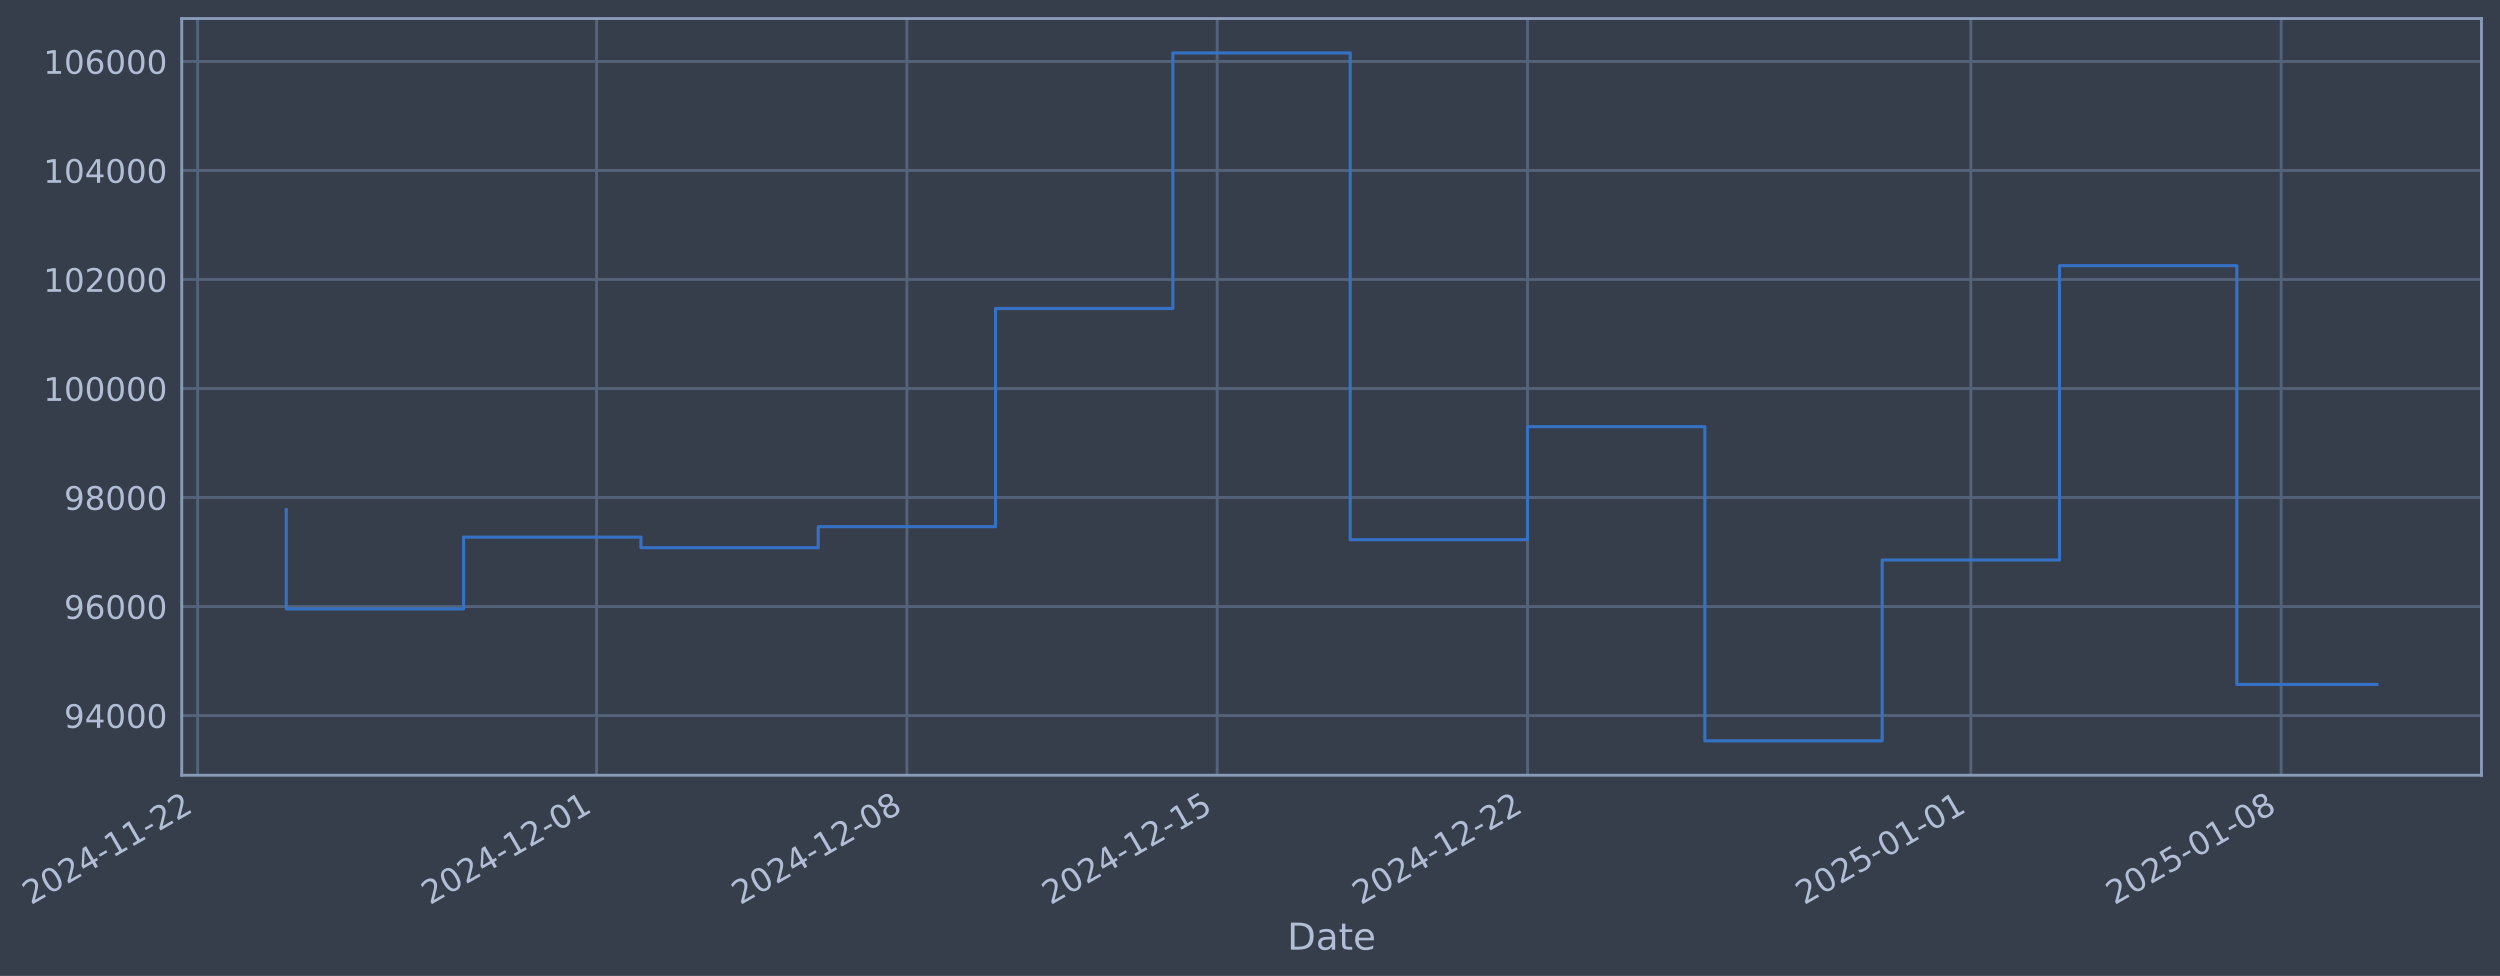
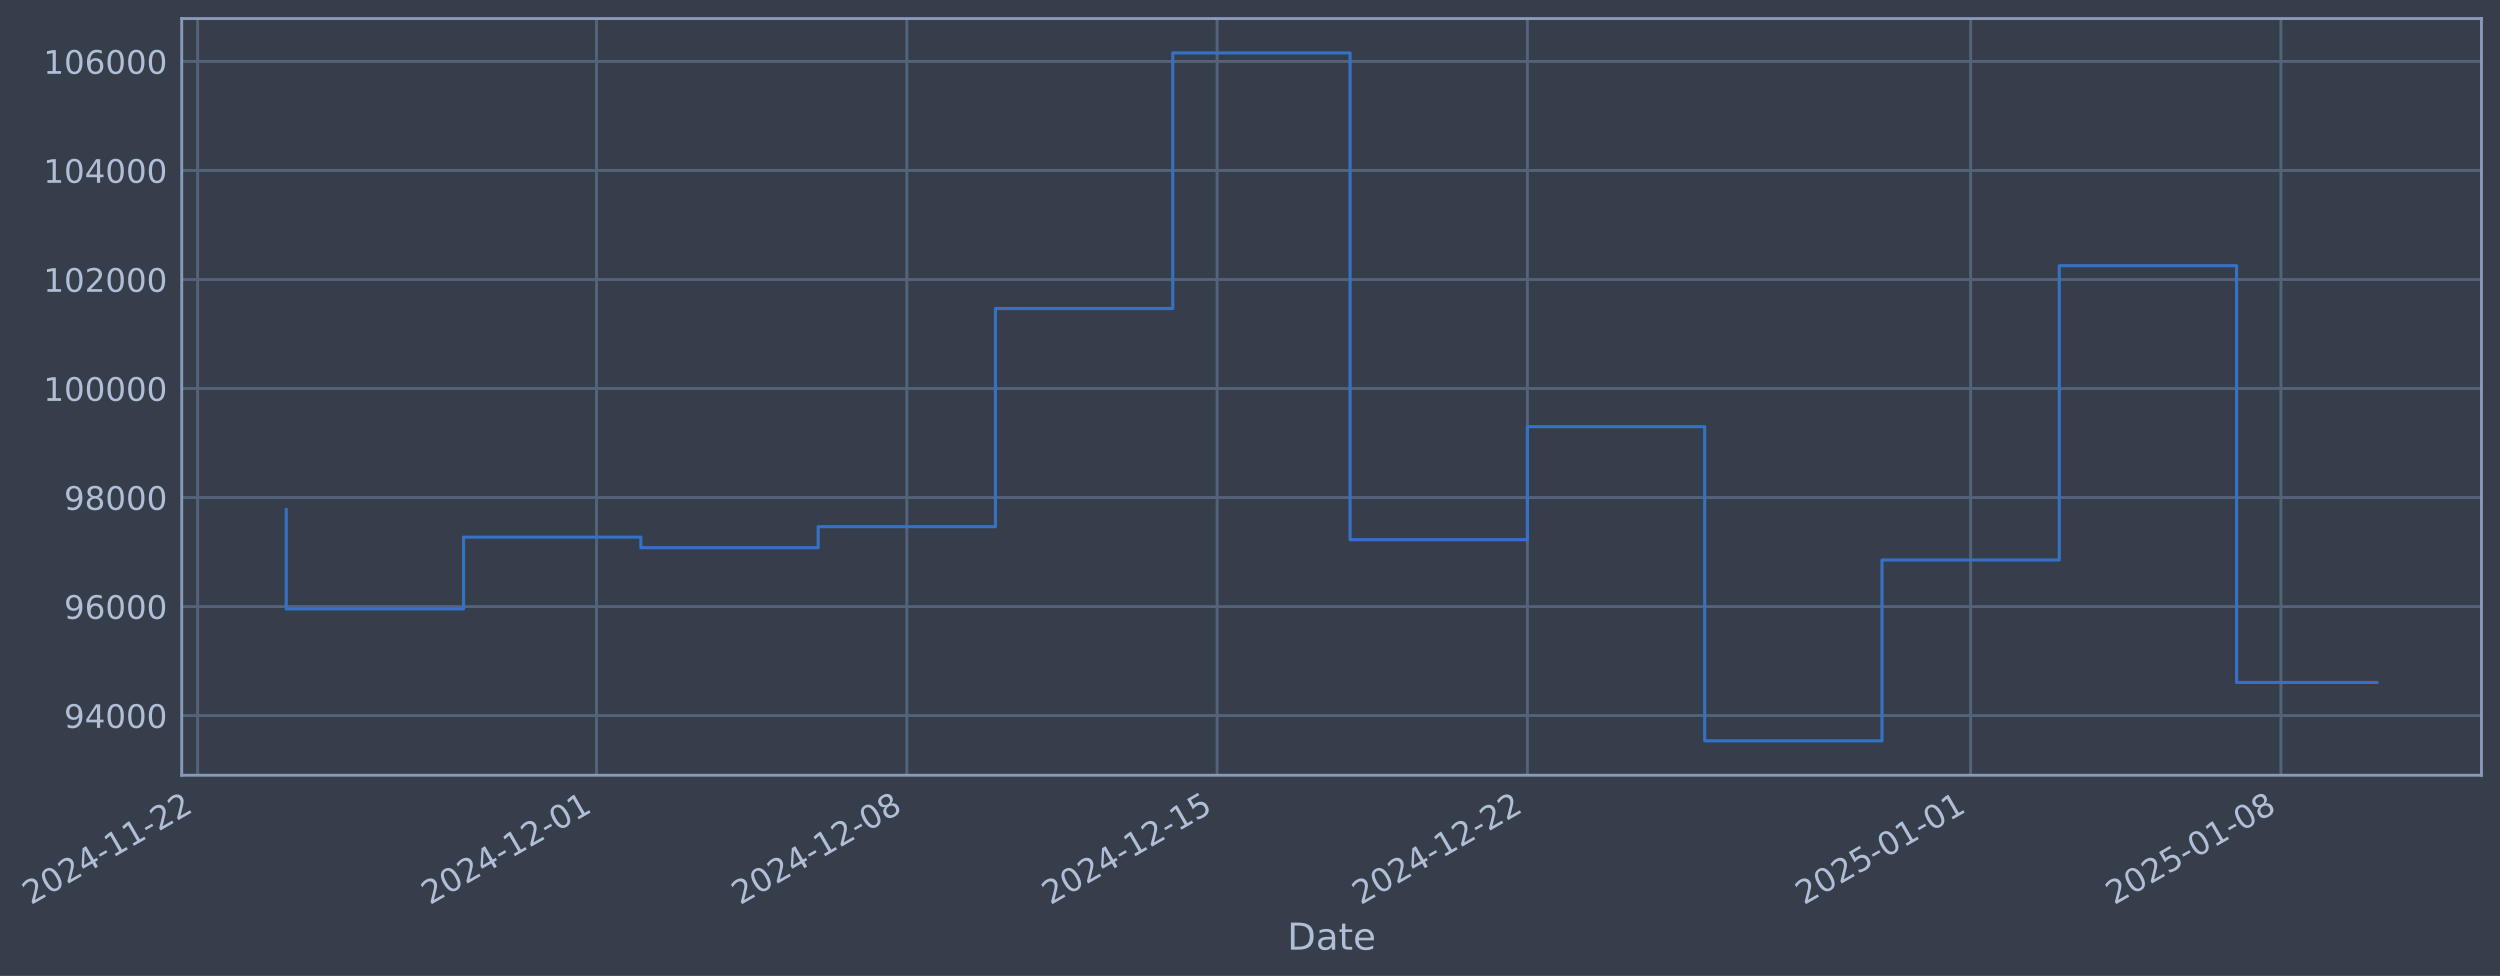
- <svg xmlns="http://www.w3.org/2000/svg" xmlns:xlink="http://www.w3.org/1999/xlink" width="970.551pt" height="378.87pt" viewBox="0 0 970.551 378.87" version="1.1">
+ <svg xmlns="http://www.w3.org/2000/svg" xmlns:xlink="http://www.w3.org/1999/xlink" width="970.547pt" height="378.87pt" viewBox="0 0 970.547 378.87" version="1.1">
  <defs>
    <style type="text/css">*{stroke-linejoin: round; stroke-linecap: butt}</style>
  </defs>
  <g id="figure_1">
    <g id="patch_1">
-       <path d="M 0 378.87  L 970.551 378.87  L 970.551 0  L 0 0  z " style="fill: #373e4b" />
+       <path d="M 0 378.87  L 970.547 378.87  L 970.547 0  L 0 0  z " style="fill: #373e4b" />
    </g>
    <g id="axes_1">
      <g id="patch_2">
-         <path d="M 70.551 300.96  L 963.351 300.96  L 963.351 7.2  L 70.551 7.2  z " style="fill: #373e4b" />
+         <path d="M 70.547 300.96  L 963.347 300.96  L 963.347 7.2  L 70.547 7.2  z " style="fill: #373e4b" />
      </g>
      <g id="matplotlib.axis_1">
        <g id="xtick_1">
          <g id="line2d_1">
-             <path d="M 76.713 300.96  L 76.713 7.2  " clip-path="url(#p69a1f4301d)" style="fill: none; stroke: #546379; stroke-width: 1.12; stroke-linecap: square" />
+             <path d="M 76.713 300.96  L 76.713 7.2  " clip-path="url(#pf5fbdb987e)" style="fill: none; stroke: #546379; stroke-width: 1.12; stroke-linecap: square" />
          </g>
          <g id="line2d_2" />
          <g id="text_1">
            <g style="fill: #b1bed6" transform="translate(11.98702 351.4642) rotate(-30) scale(0.126 -0.126)">
              <defs>
                <path id="DejaVuSans-32" d="M 1228 531  L 3431 531  L 3431 0  L 469 0  L 469 531  Q 828 903 1448 1529  Q 2069 2156 2228 2338  Q 2531 2678 2651 2914  Q 2772 3150 2772 3378  Q 2772 3750 2511 3984  Q 2250 4219 1831 4219  Q 1534 4219 1204 4116  Q 875 4013 500 3803  L 500 4441  Q 881 4594 1212 4672  Q 1544 4750 1819 4750  Q 2544 4750 2975 4387  Q 3406 4025 3406 3419  Q 3406 3131 3298 2873  Q 3191 2616 2906 2266  Q 2828 2175 2409 1742  Q 1991 1309 1228 531  z " transform="scale(0.015625)" />
                <path id="DejaVuSans-30" d="M 2034 4250  Q 1547 4250 1301 3770  Q 1056 3291 1056 2328  Q 1056 1369 1301 889  Q 1547 409 2034 409  Q 2525 409 2770 889  Q 3016 1369 3016 2328  Q 3016 3291 2770 3770  Q 2525 4250 2034 4250  z M 2034 4750  Q 2819 4750 3233 4129  Q 3647 3509 3647 2328  Q 3647 1150 3233 529  Q 2819 -91 2034 -91  Q 1250 -91 836 529  Q 422 1150 422 2328  Q 422 3509 836 4129  Q 1250 4750 2034 4750  z " transform="scale(0.015625)" />
                <path id="DejaVuSans-34" d="M 2419 4116  L 825 1625  L 2419 1625  L 2419 4116  z M 2253 4666  L 3047 4666  L 3047 1625  L 3713 1625  L 3713 1100  L 3047 1100  L 3047 0  L 2419 0  L 2419 1100  L 313 1100  L 313 1709  L 2253 4666  z " transform="scale(0.015625)" />
                <path id="DejaVuSans-2d" d="M 313 2009  L 1997 2009  L 1997 1497  L 313 1497  L 313 2009  z " transform="scale(0.015625)" />
                <path id="DejaVuSans-31" d="M 794 531  L 1825 531  L 1825 4091  L 703 3866  L 703 4441  L 1819 4666  L 2450 4666  L 2450 531  L 3481 531  L 3481 0  L 794 0  L 794 531  z " transform="scale(0.015625)" />
              </defs>
              <use xlink:href="#DejaVuSans-32" />
              <use xlink:href="#DejaVuSans-30" transform="translate(63.62305 0)" />
              <use xlink:href="#DejaVuSans-32" transform="translate(127.2461 0)" />
              <use xlink:href="#DejaVuSans-34" transform="translate(190.8691 0)" />
              <use xlink:href="#DejaVuSans-2d" transform="translate(254.4922 0)" />
              <use xlink:href="#DejaVuSans-31" transform="translate(290.5762 0)" />
              <use xlink:href="#DejaVuSans-31" transform="translate(354.1992 0)" />
              <use xlink:href="#DejaVuSans-2d" transform="translate(417.8223 0)" />
              <use xlink:href="#DejaVuSans-32" transform="translate(453.9062 0)" />
              <use xlink:href="#DejaVuSans-32" transform="translate(517.5293 0)" />
            </g>
          </g>
        </g>
        <g id="xtick_2">
          <g id="line2d_3">
-             <path d="M 231.604 300.96  L 231.604 7.2  " clip-path="url(#p69a1f4301d)" style="fill: none; stroke: #546379; stroke-width: 1.12; stroke-linecap: square" />
+             <path d="M 231.586 300.96  L 231.586 7.2  " clip-path="url(#pf5fbdb987e)" style="fill: none; stroke: #546379; stroke-width: 1.12; stroke-linecap: square" />
          </g>
          <g id="line2d_4" />
          <g id="text_2">
-             <g style="fill: #b1bed6" transform="translate(166.8787 351.4642) rotate(-30) scale(0.126 -0.126)">
+             <g style="fill: #b1bed6" transform="translate(166.8603 351.4642) rotate(-30) scale(0.126 -0.126)">
              <use xlink:href="#DejaVuSans-32" />
              <use xlink:href="#DejaVuSans-30" transform="translate(63.62305 0)" />
              <use xlink:href="#DejaVuSans-32" transform="translate(127.2461 0)" />
              <use xlink:href="#DejaVuSans-34" transform="translate(190.8691 0)" />
              <use xlink:href="#DejaVuSans-2d" transform="translate(254.4922 0)" />
              <use xlink:href="#DejaVuSans-31" transform="translate(290.5762 0)" />
              <use xlink:href="#DejaVuSans-32" transform="translate(354.1992 0)" />
              <use xlink:href="#DejaVuSans-2d" transform="translate(417.8223 0)" />
              <use xlink:href="#DejaVuSans-30" transform="translate(453.9062 0)" />
              <use xlink:href="#DejaVuSans-31" transform="translate(517.5293 0)" />
            </g>
          </g>
        </g>
        <g id="xtick_3">
          <g id="line2d_5">
-             <path d="M 352.076 300.96  L 352.076 7.2  " clip-path="url(#p69a1f4301d)" style="fill: none; stroke: #546379; stroke-width: 1.12; stroke-linecap: square" />
+             <path d="M 352.043 300.96  L 352.043 7.2  " clip-path="url(#pf5fbdb987e)" style="fill: none; stroke: #546379; stroke-width: 1.12; stroke-linecap: square" />
          </g>
          <g id="line2d_6" />
          <g id="text_3">
-             <g style="fill: #b1bed6" transform="translate(287.35 351.4642) rotate(-30) scale(0.126 -0.126)">
+             <g style="fill: #b1bed6" transform="translate(287.3172 351.4642) rotate(-30) scale(0.126 -0.126)">
              <defs>
                <path id="DejaVuSans-38" d="M 2034 2216  Q 1584 2216 1326 1975  Q 1069 1734 1069 1313  Q 1069 891 1326 650  Q 1584 409 2034 409  Q 2484 409 2743 651  Q 3003 894 3003 1313  Q 3003 1734 2745 1975  Q 2488 2216 2034 2216  z M 1403 2484  Q 997 2584 770 2862  Q 544 3141 544 3541  Q 544 4100 942 4425  Q 1341 4750 2034 4750  Q 2731 4750 3128 4425  Q 3525 4100 3525 3541  Q 3525 3141 3298 2862  Q 3072 2584 2669 2484  Q 3125 2378 3379 2068  Q 3634 1759 3634 1313  Q 3634 634 3220 271  Q 2806 -91 2034 -91  Q 1263 -91 848 271  Q 434 634 434 1313  Q 434 1759 690 2068  Q 947 2378 1403 2484  z M 1172 3481  Q 1172 3119 1398 2916  Q 1625 2713 2034 2713  Q 2441 2713 2670 2916  Q 2900 3119 2900 3481  Q 2900 3844 2670 4047  Q 2441 4250 2034 4250  Q 1625 4250 1398 4047  Q 1172 3844 1172 3481  z " transform="scale(0.015625)" />
              </defs>
              <use xlink:href="#DejaVuSans-32" />
              <use xlink:href="#DejaVuSans-30" transform="translate(63.62305 0)" />
              <use xlink:href="#DejaVuSans-32" transform="translate(127.2461 0)" />
              <use xlink:href="#DejaVuSans-34" transform="translate(190.8691 0)" />
              <use xlink:href="#DejaVuSans-2d" transform="translate(254.4922 0)" />
              <use xlink:href="#DejaVuSans-31" transform="translate(290.5762 0)" />
              <use xlink:href="#DejaVuSans-32" transform="translate(354.1992 0)" />
              <use xlink:href="#DejaVuSans-2d" transform="translate(417.8223 0)" />
              <use xlink:href="#DejaVuSans-30" transform="translate(453.9062 0)" />
              <use xlink:href="#DejaVuSans-38" transform="translate(517.5293 0)" />
            </g>
          </g>
        </g>
        <g id="xtick_4">
          <g id="line2d_7">
-             <path d="M 472.547 300.96  L 472.547 7.2  " clip-path="url(#p69a1f4301d)" style="fill: none; stroke: #546379; stroke-width: 1.12; stroke-linecap: square" />
+             <path d="M 472.5 300.96  L 472.5 7.2  " clip-path="url(#pf5fbdb987e)" style="fill: none; stroke: #546379; stroke-width: 1.12; stroke-linecap: square" />
          </g>
          <g id="line2d_8" />
          <g id="text_4">
-             <g style="fill: #b1bed6" transform="translate(407.8213 351.4642) rotate(-30) scale(0.126 -0.126)">
+             <g style="fill: #b1bed6" transform="translate(407.7742 351.4642) rotate(-30) scale(0.126 -0.126)">
              <defs>
                <path id="DejaVuSans-35" d="M 691 4666  L 3169 4666  L 3169 4134  L 1269 4134  L 1269 2991  Q 1406 3038 1543 3061  Q 1681 3084 1819 3084  Q 2600 3084 3056 2656  Q 3513 2228 3513 1497  Q 3513 744 3044 326  Q 2575 -91 1722 -91  Q 1428 -91 1123 -41  Q 819 9 494 109  L 494 744  Q 775 591 1075 516  Q 1375 441 1709 441  Q 2250 441 2565 725  Q 2881 1009 2881 1497  Q 2881 1984 2565 2268  Q 2250 2553 1709 2553  Q 1456 2553 1204 2497  Q 953 2441 691 2322  L 691 4666  z " transform="scale(0.015625)" />
              </defs>
              <use xlink:href="#DejaVuSans-32" />
              <use xlink:href="#DejaVuSans-30" transform="translate(63.62305 0)" />
              <use xlink:href="#DejaVuSans-32" transform="translate(127.2461 0)" />
              <use xlink:href="#DejaVuSans-34" transform="translate(190.8691 0)" />
              <use xlink:href="#DejaVuSans-2d" transform="translate(254.4922 0)" />
              <use xlink:href="#DejaVuSans-31" transform="translate(290.5762 0)" />
              <use xlink:href="#DejaVuSans-32" transform="translate(354.1992 0)" />
              <use xlink:href="#DejaVuSans-2d" transform="translate(417.8223 0)" />
              <use xlink:href="#DejaVuSans-31" transform="translate(453.9062 0)" />
              <use xlink:href="#DejaVuSans-35" transform="translate(517.5293 0)" />
            </g>
          </g>
        </g>
        <g id="xtick_5">
          <g id="line2d_9">
-             <path d="M 593.018 300.96  L 593.018 7.2  " clip-path="url(#p69a1f4301d)" style="fill: none; stroke: #546379; stroke-width: 1.12; stroke-linecap: square" />
+             <path d="M 592.957 300.96  L 592.957 7.2  " clip-path="url(#pf5fbdb987e)" style="fill: none; stroke: #546379; stroke-width: 1.12; stroke-linecap: square" />
          </g>
          <g id="line2d_10" />
          <g id="text_5">
-             <g style="fill: #b1bed6" transform="translate(528.2926 351.4642) rotate(-30) scale(0.126 -0.126)">
+             <g style="fill: #b1bed6" transform="translate(528.2312 351.4642) rotate(-30) scale(0.126 -0.126)">
              <use xlink:href="#DejaVuSans-32" />
              <use xlink:href="#DejaVuSans-30" transform="translate(63.62305 0)" />
              <use xlink:href="#DejaVuSans-32" transform="translate(127.2461 0)" />
              <use xlink:href="#DejaVuSans-34" transform="translate(190.8691 0)" />
              <use xlink:href="#DejaVuSans-2d" transform="translate(254.4922 0)" />
              <use xlink:href="#DejaVuSans-31" transform="translate(290.5762 0)" />
              <use xlink:href="#DejaVuSans-32" transform="translate(354.1992 0)" />
              <use xlink:href="#DejaVuSans-2d" transform="translate(417.8223 0)" />
              <use xlink:href="#DejaVuSans-32" transform="translate(453.9062 0)" />
              <use xlink:href="#DejaVuSans-32" transform="translate(517.5293 0)" />
            </g>
          </g>
        </g>
        <g id="xtick_6">
          <g id="line2d_11">
-             <path d="M 765.12 300.96  L 765.12 7.2  " clip-path="url(#p69a1f4301d)" style="fill: none; stroke: #546379; stroke-width: 1.12; stroke-linecap: square" />
+             <path d="M 765.038 300.96  L 765.038 7.2  " clip-path="url(#pf5fbdb987e)" style="fill: none; stroke: #546379; stroke-width: 1.12; stroke-linecap: square" />
          </g>
          <g id="line2d_12" />
          <g id="text_6">
-             <g style="fill: #b1bed6" transform="translate(700.3945 351.4642) rotate(-30) scale(0.126 -0.126)">
+             <g style="fill: #b1bed6" transform="translate(700.3125 351.4642) rotate(-30) scale(0.126 -0.126)">
              <use xlink:href="#DejaVuSans-32" />
              <use xlink:href="#DejaVuSans-30" transform="translate(63.62305 0)" />
              <use xlink:href="#DejaVuSans-32" transform="translate(127.2461 0)" />
              <use xlink:href="#DejaVuSans-35" transform="translate(190.8691 0)" />
              <use xlink:href="#DejaVuSans-2d" transform="translate(254.4922 0)" />
              <use xlink:href="#DejaVuSans-30" transform="translate(290.5762 0)" />
              <use xlink:href="#DejaVuSans-31" transform="translate(354.1992 0)" />
              <use xlink:href="#DejaVuSans-2d" transform="translate(417.8223 0)" />
              <use xlink:href="#DejaVuSans-30" transform="translate(453.9062 0)" />
              <use xlink:href="#DejaVuSans-31" transform="translate(517.5293 0)" />
            </g>
          </g>
        </g>
        <g id="xtick_7">
          <g id="line2d_13">
-             <path d="M 885.591 300.96  L 885.591 7.2  " clip-path="url(#p69a1f4301d)" style="fill: none; stroke: #546379; stroke-width: 1.12; stroke-linecap: square" />
+             <path d="M 885.495 300.96  L 885.495 7.2  " clip-path="url(#pf5fbdb987e)" style="fill: none; stroke: #546379; stroke-width: 1.12; stroke-linecap: square" />
          </g>
          <g id="line2d_14" />
          <g id="text_7">
-             <g style="fill: #b1bed6" transform="translate(820.8658 351.4642) rotate(-30) scale(0.126 -0.126)">
+             <g style="fill: #b1bed6" transform="translate(820.7695 351.4642) rotate(-30) scale(0.126 -0.126)">
              <use xlink:href="#DejaVuSans-32" />
              <use xlink:href="#DejaVuSans-30" transform="translate(63.62305 0)" />
              <use xlink:href="#DejaVuSans-32" transform="translate(127.2461 0)" />
              <use xlink:href="#DejaVuSans-35" transform="translate(190.8691 0)" />
              <use xlink:href="#DejaVuSans-2d" transform="translate(254.4922 0)" />
              <use xlink:href="#DejaVuSans-30" transform="translate(290.5762 0)" />
              <use xlink:href="#DejaVuSans-31" transform="translate(354.1992 0)" />
              <use xlink:href="#DejaVuSans-2d" transform="translate(417.8223 0)" />
              <use xlink:href="#DejaVuSans-30" transform="translate(453.9062 0)" />
              <use xlink:href="#DejaVuSans-38" transform="translate(517.5293 0)" />
            </g>
          </g>
        </g>
        <g id="text_8">
-           <g style="fill: #b1bed6" transform="translate(499.742 368.6753) scale(0.144 -0.144)">
+           <g style="fill: #b1bed6" transform="translate(499.7379 368.6753) scale(0.144 -0.144)">
            <defs>
              <path id="DejaVuSans-44" d="M 1259 4147  L 1259 519  L 2022 519  Q 2988 519 3436 956  Q 3884 1394 3884 2338  Q 3884 3275 3436 3711  Q 2988 4147 2022 4147  L 1259 4147  z M 628 4666  L 1925 4666  Q 3281 4666 3915 4102  Q 4550 3538 4550 2338  Q 4550 1131 3912 565  Q 3275 0 1925 0  L 628 0  L 628 4666  z " transform="scale(0.015625)" />
              <path id="DejaVuSans-61" d="M 2194 1759  Q 1497 1759 1228 1600  Q 959 1441 959 1056  Q 959 750 1161 570  Q 1363 391 1709 391  Q 2188 391 2477 730  Q 2766 1069 2766 1631  L 2766 1759  L 2194 1759  z M 3341 1997  L 3341 0  L 2766 0  L 2766 531  Q 2569 213 2275 61  Q 1981 -91 1556 -91  Q 1019 -91 701 211  Q 384 513 384 1019  Q 384 1609 779 1909  Q 1175 2209 1959 2209  L 2766 2209  L 2766 2266  Q 2766 2663 2505 2880  Q 2244 3097 1772 3097  Q 1472 3097 1187 3025  Q 903 2953 641 2809  L 641 3341  Q 956 3463 1253 3523  Q 1550 3584 1831 3584  Q 2591 3584 2966 3190  Q 3341 2797 3341 1997  z " transform="scale(0.015625)" />
              <path id="DejaVuSans-74" d="M 1172 4494  L 1172 3500  L 2356 3500  L 2356 3053  L 1172 3053  L 1172 1153  Q 1172 725 1289 603  Q 1406 481 1766 481  L 2356 481  L 2356 0  L 1766 0  Q 1100 0 847 248  Q 594 497 594 1153  L 594 3053  L 172 3053  L 172 3500  L 594 3500  L 594 4494  L 1172 4494  z " transform="scale(0.015625)" />
              <path id="DejaVuSans-65" d="M 3597 1894  L 3597 1613  L 953 1613  Q 991 1019 1311 708  Q 1631 397 2203 397  Q 2534 397 2845 478  Q 3156 559 3463 722  L 3463 178  Q 3153 47 2828 -22  Q 2503 -91 2169 -91  Q 1331 -91 842 396  Q 353 884 353 1716  Q 353 2575 817 3079  Q 1281 3584 2069 3584  Q 2775 3584 3186 3129  Q 3597 2675 3597 1894  z M 3022 2063  Q 3016 2534 2758 2815  Q 2500 3097 2075 3097  Q 1594 3097 1305 2825  Q 1016 2553 972 2059  L 3022 2063  z " transform="scale(0.015625)" />
            </defs>
            <use xlink:href="#DejaVuSans-44" />
            <use xlink:href="#DejaVuSans-61" transform="translate(77.00195 0)" />
            <use xlink:href="#DejaVuSans-74" transform="translate(138.2812 0)" />
            <use xlink:href="#DejaVuSans-65" transform="translate(177.4902 0)" />
          </g>
        </g>
      </g>
      <g id="matplotlib.axis_2">
        <g id="ytick_1">
          <g id="line2d_15">
-             <path d="M 70.551 277.797  L 963.351 277.797  " clip-path="url(#p69a1f4301d)" style="fill: none; stroke: #546379; stroke-width: 1.12; stroke-linecap: square" />
+             <path d="M 70.547 277.797  L 963.347 277.797  " clip-path="url(#pf5fbdb987e)" style="fill: none; stroke: #546379; stroke-width: 1.12; stroke-linecap: square" />
          </g>
          <g id="line2d_16" />
          <g id="text_9">
-             <g style="fill: #b1bed6" transform="translate(24.86733 282.5841) scale(0.126 -0.126)">
+             <g style="fill: #b1bed6" transform="translate(24.86323 282.5841) scale(0.126 -0.126)">
              <defs>
                <path id="DejaVuSans-39" d="M 703 97  L 703 672  Q 941 559 1184 500  Q 1428 441 1663 441  Q 2288 441 2617 861  Q 2947 1281 2994 2138  Q 2813 1869 2534 1725  Q 2256 1581 1919 1581  Q 1219 1581 811 2004  Q 403 2428 403 3163  Q 403 3881 828 4315  Q 1253 4750 1959 4750  Q 2769 4750 3195 4129  Q 3622 3509 3622 2328  Q 3622 1225 3098 567  Q 2575 -91 1691 -91  Q 1453 -91 1209 -44  Q 966 3 703 97  z M 1959 2075  Q 2384 2075 2632 2365  Q 2881 2656 2881 3163  Q 2881 3666 2632 3958  Q 2384 4250 1959 4250  Q 1534 4250 1286 3958  Q 1038 3666 1038 3163  Q 1038 2656 1286 2365  Q 1534 2075 1959 2075  z " transform="scale(0.015625)" />
              </defs>
              <use xlink:href="#DejaVuSans-39" />
              <use xlink:href="#DejaVuSans-34" transform="translate(63.62305 0)" />
              <use xlink:href="#DejaVuSans-30" transform="translate(127.2461 0)" />
              <use xlink:href="#DejaVuSans-30" transform="translate(190.8691 0)" />
              <use xlink:href="#DejaVuSans-30" transform="translate(254.4922 0)" />
            </g>
          </g>
        </g>
        <g id="ytick_2">
          <g id="line2d_17">
-             <path d="M 70.551 235.473  L 963.351 235.473  " clip-path="url(#p69a1f4301d)" style="fill: none; stroke: #546379; stroke-width: 1.12; stroke-linecap: square" />
+             <path d="M 70.547 235.473  L 963.347 235.473  " clip-path="url(#pf5fbdb987e)" style="fill: none; stroke: #546379; stroke-width: 1.12; stroke-linecap: square" />
          </g>
          <g id="line2d_18" />
          <g id="text_10">
-             <g style="fill: #b1bed6" transform="translate(24.86733 240.2602) scale(0.126 -0.126)">
+             <g style="fill: #b1bed6" transform="translate(24.86323 240.2602) scale(0.126 -0.126)">
              <defs>
                <path id="DejaVuSans-36" d="M 2113 2584  Q 1688 2584 1439 2293  Q 1191 2003 1191 1497  Q 1191 994 1439 701  Q 1688 409 2113 409  Q 2538 409 2786 701  Q 3034 994 3034 1497  Q 3034 2003 2786 2293  Q 2538 2584 2113 2584  z M 3366 4563  L 3366 3988  Q 3128 4100 2886 4159  Q 2644 4219 2406 4219  Q 1781 4219 1451 3797  Q 1122 3375 1075 2522  Q 1259 2794 1537 2939  Q 1816 3084 2150 3084  Q 2853 3084 3261 2657  Q 3669 2231 3669 1497  Q 3669 778 3244 343  Q 2819 -91 2113 -91  Q 1303 -91 875 529  Q 447 1150 447 2328  Q 447 3434 972 4092  Q 1497 4750 2381 4750  Q 2619 4750 2861 4703  Q 3103 4656 3366 4563  z " transform="scale(0.015625)" />
              </defs>
              <use xlink:href="#DejaVuSans-39" />
              <use xlink:href="#DejaVuSans-36" transform="translate(63.62305 0)" />
              <use xlink:href="#DejaVuSans-30" transform="translate(127.2461 0)" />
              <use xlink:href="#DejaVuSans-30" transform="translate(190.8691 0)" />
              <use xlink:href="#DejaVuSans-30" transform="translate(254.4922 0)" />
            </g>
          </g>
        </g>
        <g id="ytick_3">
          <g id="line2d_19">
-             <path d="M 70.551 193.149  L 963.351 193.149  " clip-path="url(#p69a1f4301d)" style="fill: none; stroke: #546379; stroke-width: 1.12; stroke-linecap: square" />
+             <path d="M 70.547 193.149  L 963.347 193.149  " clip-path="url(#pf5fbdb987e)" style="fill: none; stroke: #546379; stroke-width: 1.12; stroke-linecap: square" />
          </g>
          <g id="line2d_20" />
          <g id="text_11">
-             <g style="fill: #b1bed6" transform="translate(24.86733 197.9364) scale(0.126 -0.126)">
+             <g style="fill: #b1bed6" transform="translate(24.86323 197.9364) scale(0.126 -0.126)">
              <use xlink:href="#DejaVuSans-39" />
              <use xlink:href="#DejaVuSans-38" transform="translate(63.62305 0)" />
              <use xlink:href="#DejaVuSans-30" transform="translate(127.2461 0)" />
              <use xlink:href="#DejaVuSans-30" transform="translate(190.8691 0)" />
              <use xlink:href="#DejaVuSans-30" transform="translate(254.4922 0)" />
            </g>
          </g>
        </g>
        <g id="ytick_4">
          <g id="line2d_21">
-             <path d="M 70.551 150.826  L 963.351 150.826  " clip-path="url(#p69a1f4301d)" style="fill: none; stroke: #546379; stroke-width: 1.12; stroke-linecap: square" />
+             <path d="M 70.547 150.826  L 963.347 150.826  " clip-path="url(#pf5fbdb987e)" style="fill: none; stroke: #546379; stroke-width: 1.12; stroke-linecap: square" />
          </g>
          <g id="line2d_22" />
          <g id="text_12">
-             <g style="fill: #b1bed6" transform="translate(16.85058 155.6126) scale(0.126 -0.126)">
+             <g style="fill: #b1bed6" transform="translate(16.84648 155.6126) scale(0.126 -0.126)">
              <use xlink:href="#DejaVuSans-31" />
              <use xlink:href="#DejaVuSans-30" transform="translate(63.62305 0)" />
              <use xlink:href="#DejaVuSans-30" transform="translate(127.2461 0)" />
              <use xlink:href="#DejaVuSans-30" transform="translate(190.8691 0)" />
              <use xlink:href="#DejaVuSans-30" transform="translate(254.4922 0)" />
              <use xlink:href="#DejaVuSans-30" transform="translate(318.1152 0)" />
            </g>
          </g>
        </g>
        <g id="ytick_5">
          <g id="line2d_23">
-             <path d="M 70.551 108.502  L 963.351 108.502  " clip-path="url(#p69a1f4301d)" style="fill: none; stroke: #546379; stroke-width: 1.12; stroke-linecap: square" />
+             <path d="M 70.547 108.502  L 963.347 108.502  " clip-path="url(#pf5fbdb987e)" style="fill: none; stroke: #546379; stroke-width: 1.12; stroke-linecap: square" />
          </g>
          <g id="line2d_24" />
          <g id="text_13">
-             <g style="fill: #b1bed6" transform="translate(16.85058 113.2888) scale(0.126 -0.126)">
+             <g style="fill: #b1bed6" transform="translate(16.84648 113.2888) scale(0.126 -0.126)">
              <use xlink:href="#DejaVuSans-31" />
              <use xlink:href="#DejaVuSans-30" transform="translate(63.62305 0)" />
              <use xlink:href="#DejaVuSans-32" transform="translate(127.2461 0)" />
              <use xlink:href="#DejaVuSans-30" transform="translate(190.8691 0)" />
              <use xlink:href="#DejaVuSans-30" transform="translate(254.4922 0)" />
              <use xlink:href="#DejaVuSans-30" transform="translate(318.1152 0)" />
            </g>
          </g>
        </g>
        <g id="ytick_6">
          <g id="line2d_25">
-             <path d="M 70.551 66.178  L 963.351 66.178  " clip-path="url(#p69a1f4301d)" style="fill: none; stroke: #546379; stroke-width: 1.12; stroke-linecap: square" />
+             <path d="M 70.547 66.178  L 963.347 66.178  " clip-path="url(#pf5fbdb987e)" style="fill: none; stroke: #546379; stroke-width: 1.12; stroke-linecap: square" />
          </g>
          <g id="line2d_26" />
          <g id="text_14">
-             <g style="fill: #b1bed6" transform="translate(16.85058 70.96502) scale(0.126 -0.126)">
+             <g style="fill: #b1bed6" transform="translate(16.84648 70.96502) scale(0.126 -0.126)">
              <use xlink:href="#DejaVuSans-31" />
              <use xlink:href="#DejaVuSans-30" transform="translate(63.62305 0)" />
              <use xlink:href="#DejaVuSans-34" transform="translate(127.2461 0)" />
              <use xlink:href="#DejaVuSans-30" transform="translate(190.8691 0)" />
              <use xlink:href="#DejaVuSans-30" transform="translate(254.4922 0)" />
              <use xlink:href="#DejaVuSans-30" transform="translate(318.1152 0)" />
            </g>
          </g>
        </g>
        <g id="ytick_7">
          <g id="line2d_27">
-             <path d="M 70.551 23.854  L 963.351 23.854  " clip-path="url(#p69a1f4301d)" style="fill: none; stroke: #546379; stroke-width: 1.12; stroke-linecap: square" />
+             <path d="M 70.547 23.854  L 963.347 23.854  " clip-path="url(#pf5fbdb987e)" style="fill: none; stroke: #546379; stroke-width: 1.12; stroke-linecap: square" />
          </g>
          <g id="line2d_28" />
          <g id="text_15">
-             <g style="fill: #b1bed6" transform="translate(16.85058 28.64121) scale(0.126 -0.126)">
+             <g style="fill: #b1bed6" transform="translate(16.84648 28.64121) scale(0.126 -0.126)">
              <use xlink:href="#DejaVuSans-31" />
              <use xlink:href="#DejaVuSans-30" transform="translate(63.62305 0)" />
              <use xlink:href="#DejaVuSans-36" transform="translate(127.2461 0)" />
              <use xlink:href="#DejaVuSans-30" transform="translate(190.8691 0)" />
              <use xlink:href="#DejaVuSans-30" transform="translate(254.4922 0)" />
              <use xlink:href="#DejaVuSans-30" transform="translate(318.1152 0)" />
            </g>
          </g>
        </g>
      </g>
      <g id="line2d_29">
-         <path d="M 111.133 197.87  L 111.133 236.383  L 179.974 236.383  L 179.974 208.521  L 248.814 208.521  L 248.814 212.628  L 317.655 212.628  L 317.655 204.459  L 386.496 204.459  L 386.496 119.77  L 455.337 119.77  L 455.337 20.553  L 524.177 20.553  L 524.177 209.517  L 593.018 209.517  L 593.018 165.636  L 661.859 165.636  L 661.859 287.607  L 730.7 287.607  L 730.7 217.409  L 799.54 217.409  L 799.54 103.141  L 868.381 103.141  L 868.381 265.692  L 922.769 265.692  " clip-path="url(#p69a1f4301d)" style="fill: none; stroke: #3572c6; stroke-width: 1.2; stroke-linecap: square" />
+         <path d="M 111.129 197.87  L 111.129 236.383  L 179.961 236.383  L 179.961 208.521  L 248.794 208.521  L 248.794 212.628  L 317.626 212.628  L 317.626 204.459  L 386.459 204.459  L 386.459 119.77  L 455.292 119.77  L 455.292 20.553  L 524.124 20.553  L 524.124 209.517  L 592.957 209.517  L 592.957 165.636  L 661.789 165.636  L 661.789 287.607  L 730.622 287.607  L 730.622 217.409  L 799.454 217.409  L 799.454 103.141  L 868.287 103.141  L 868.287 264.942  L 922.765 264.942  " clip-path="url(#pf5fbdb987e)" style="fill: none; stroke: #3572c6; stroke-width: 1.2; stroke-linecap: square" />
      </g>
      <g id="patch_3">
-         <path d="M 70.551 300.96  L 70.551 7.2  " style="fill: none; stroke: #899ab8; stroke-width: 1.12; stroke-linejoin: miter; stroke-linecap: square" />
+         <path d="M 70.547 300.96  L 70.547 7.2  " style="fill: none; stroke: #899ab8; stroke-width: 1.12; stroke-linejoin: miter; stroke-linecap: square" />
      </g>
      <g id="patch_4">
-         <path d="M 963.351 300.96  L 963.351 7.2  " style="fill: none; stroke: #899ab8; stroke-width: 1.12; stroke-linejoin: miter; stroke-linecap: square" />
+         <path d="M 963.347 300.96  L 963.347 7.2  " style="fill: none; stroke: #899ab8; stroke-width: 1.12; stroke-linejoin: miter; stroke-linecap: square" />
      </g>
      <g id="patch_5">
-         <path d="M 70.551 300.96  L 963.351 300.96  " style="fill: none; stroke: #899ab8; stroke-width: 1.12; stroke-linejoin: miter; stroke-linecap: square" />
+         <path d="M 70.547 300.96  L 963.347 300.96  " style="fill: none; stroke: #899ab8; stroke-width: 1.12; stroke-linejoin: miter; stroke-linecap: square" />
      </g>
      <g id="patch_6">
-         <path d="M 70.551 7.2  L 963.351 7.2  " style="fill: none; stroke: #899ab8; stroke-width: 1.12; stroke-linejoin: miter; stroke-linecap: square" />
+         <path d="M 70.547 7.2  L 963.347 7.2  " style="fill: none; stroke: #899ab8; stroke-width: 1.12; stroke-linejoin: miter; stroke-linecap: square" />
      </g>
    </g>
  </g>
  <defs>
-     <clipPath id="p69a1f4301d">
-       <rect x="70.551" y="7.2" width="892.8" height="293.76" />
+     <clipPath id="pf5fbdb987e">
+       <rect x="70.547" y="7.2" width="892.8" height="293.76" />
    </clipPath>
  </defs>
</svg>
